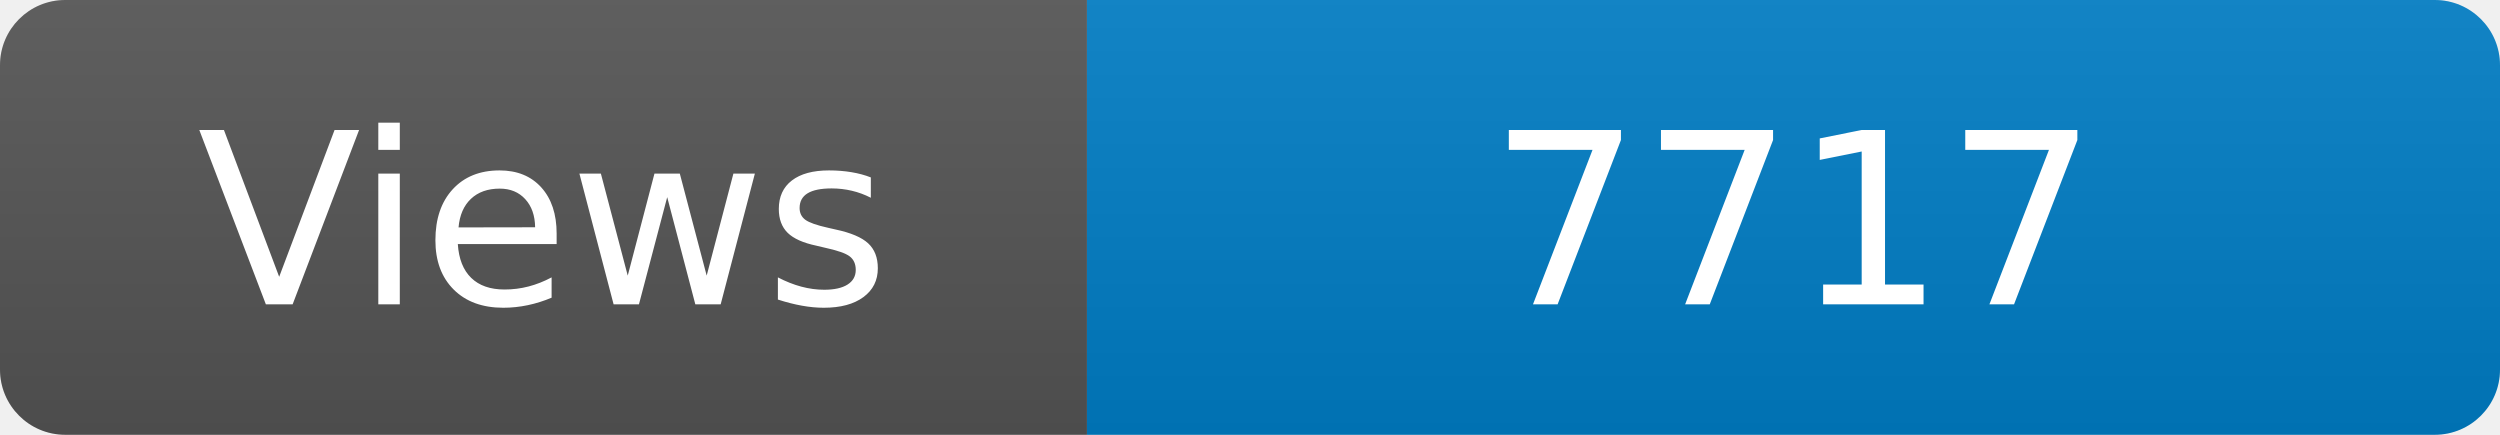
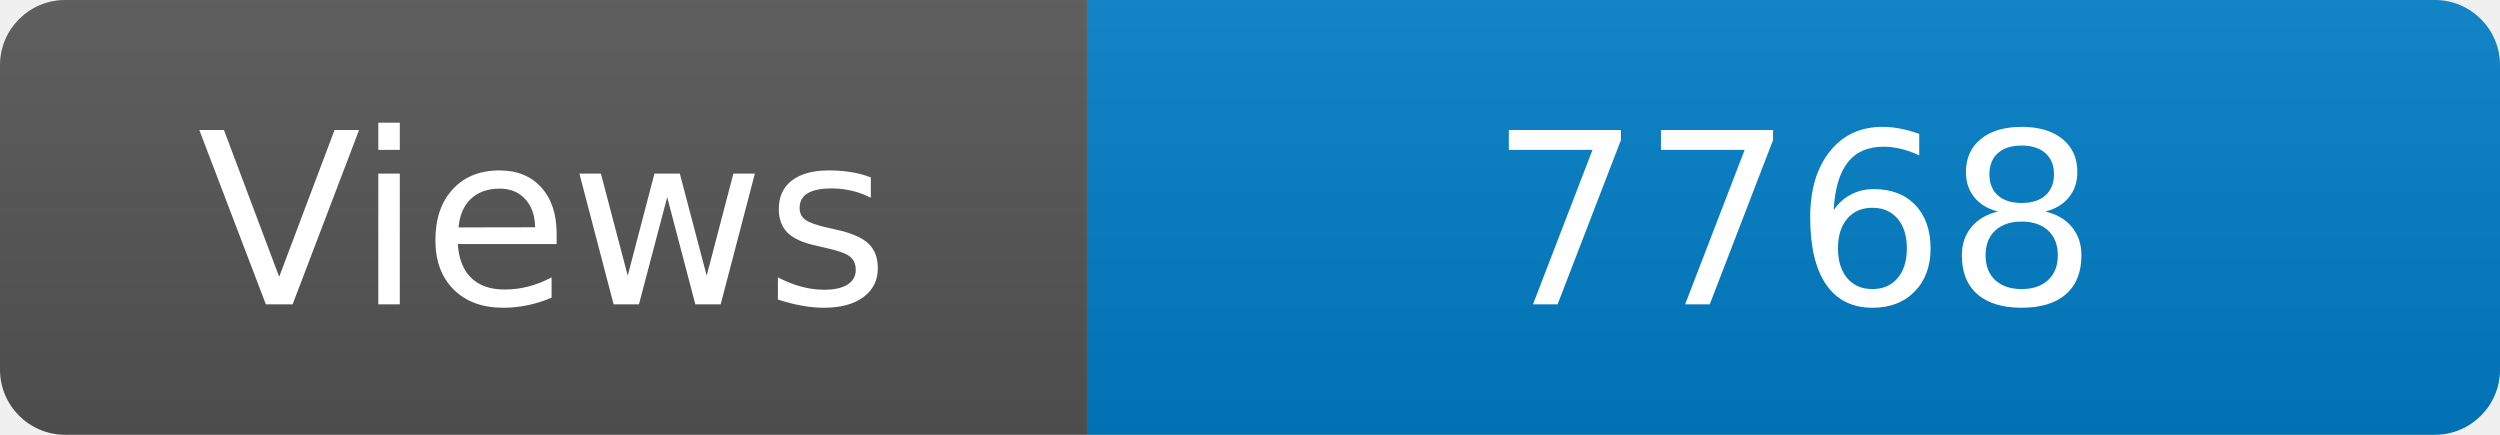
<svg xmlns="http://www.w3.org/2000/svg" width="115" height="20" role="img" aria-label="Maintained?: yes">
  <linearGradient id="s" x2="0" y2="100%">
    <stop offset="0" stop-color="#bbb" stop-opacity=".1" />
    <stop offset="1" stop-opacity=".1" />
  </linearGradient>
  <clipPath id="r">
    <rect width="115" height="20" rx="3" fill="#fff" />
  </clipPath>
  <g clip-path="url(#r)">
    <rect width="50" height="20" fill="#555" />
    <rect x="50" width="160" height="20" fill="#007ec6" />
    <rect width="115" height="20" fill="url(#s)" />
  </g>
  <g fill="#fff" text-anchor="middle" font-family="Verdana,Geneva,DejaVu Sans,sans-serif" font-size="110">
    <text x="250" y="140" transform="scale(.1)" fill="#fff">Views</text>
-     <text x="825" y="140" transform="scale(.1)" fill="#fff">7717</text>
+     <text x="825" y="140" transform="scale(.1)" fill="#fff">7768</text>
  </g>
</svg>
